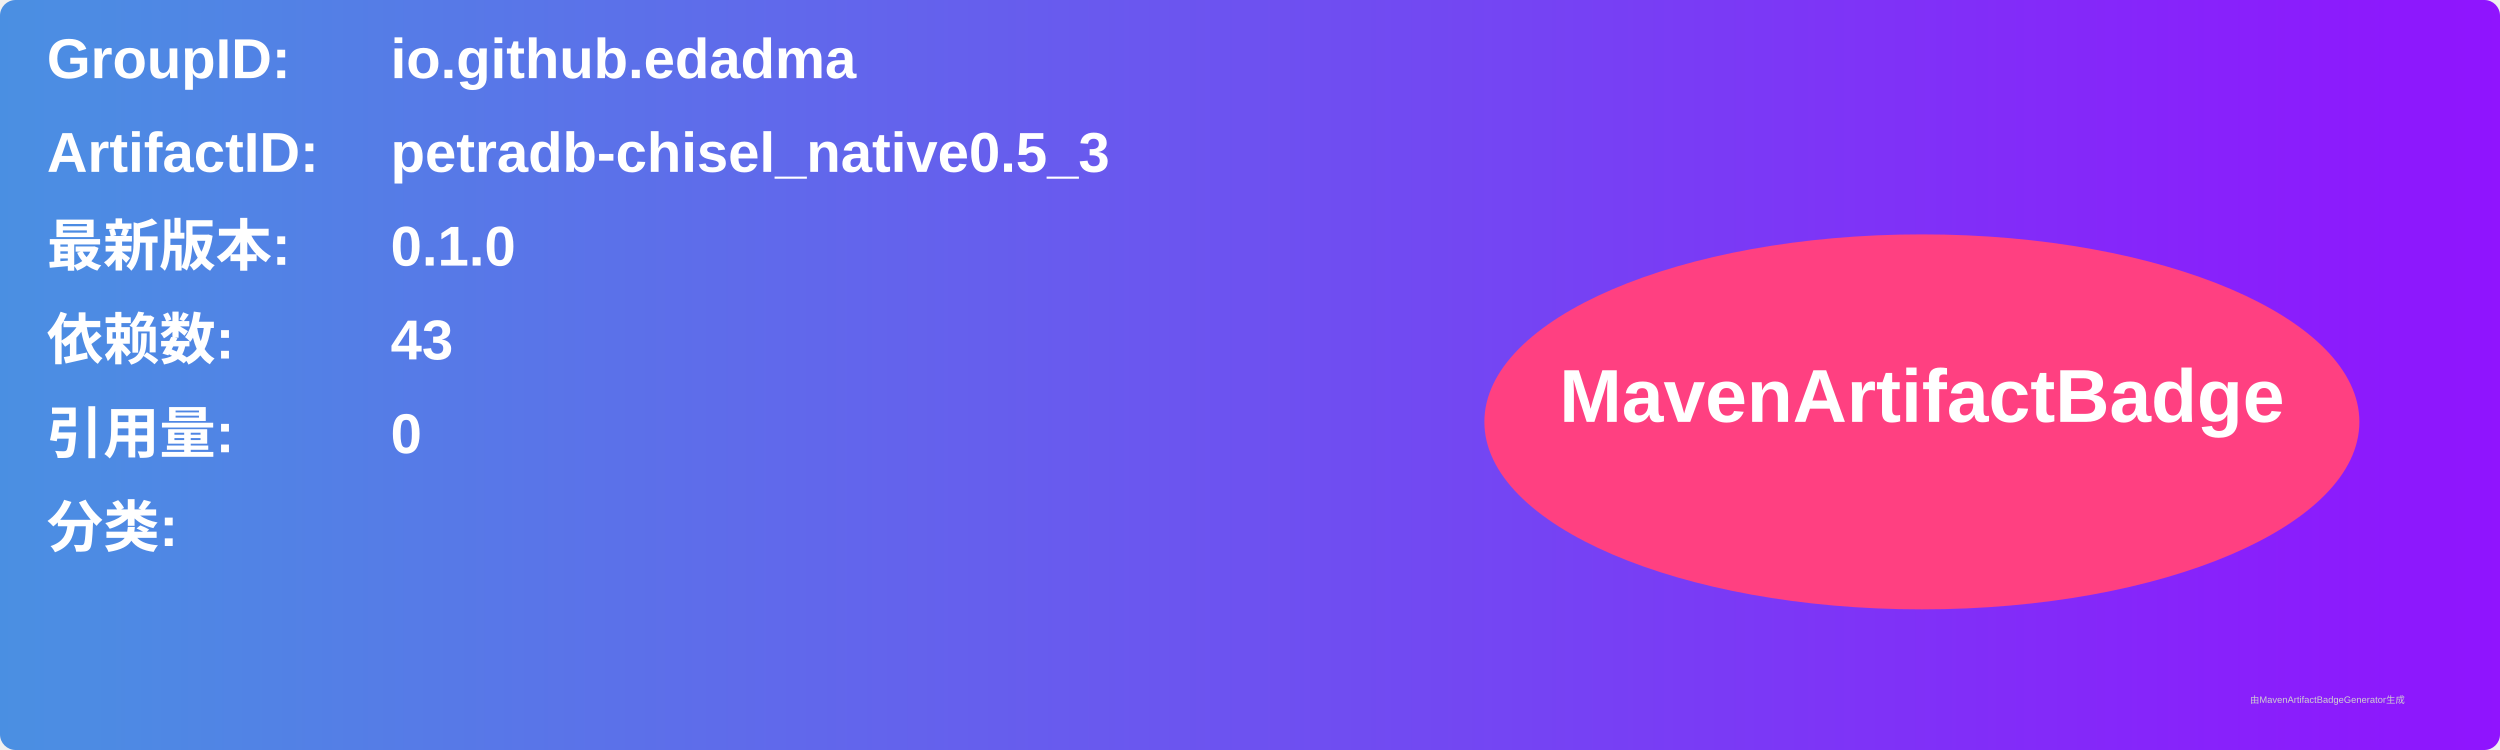
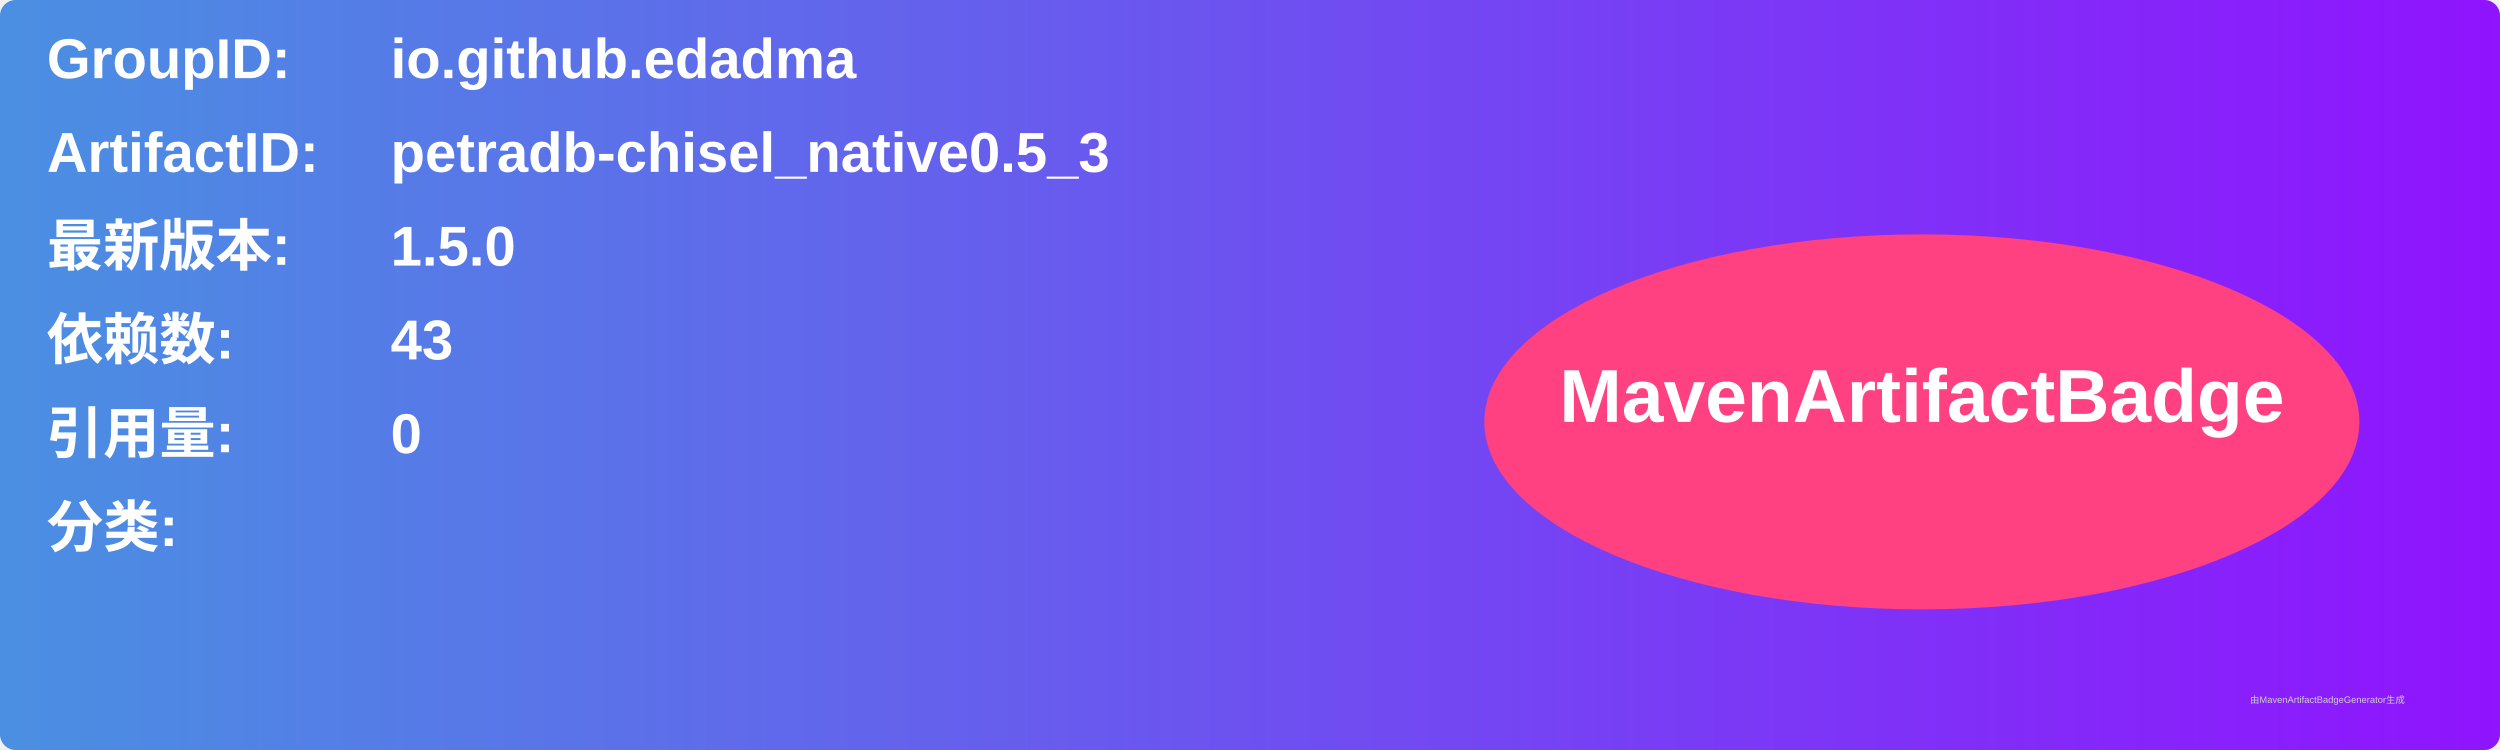
<svg xmlns="http://www.w3.org/2000/svg" width="800" height="240" viewBox="0 0 800 240">
  <linearGradient id="grad" x1="0%" y1="0%" x2="100%" y2="0%">
    <stop offset="0%" stop-color="#4a90e2" />
    <stop offset="100%" stop-color="#9013fe" />
  </linearGradient>
  <rect width="100%" height="100%" rx="5" ry="5" fill="url(#grad)" />
  <g transform="translate(15, 15)">
    <text x="0" y="10" font-family="Arial" font-size="18" fill="white" font-weight="bold" width="260">GroupID:</text>
    <text x="110" y="10" font-family="Arial" font-size="18" fill="white" font-weight="bold" width="460">io.github.edadma</text>
    <text x="0" y="40" font-family="Arial" font-size="18" fill="white" font-weight="bold" width="260">ArtifactID:</text>
    <text x="110" y="40" font-family="Arial" font-size="18" fill="white" font-weight="bold" width="460">petradb-chisel_native0.5_3</text>
    <text x="0" y="70" font-family="Arial" font-size="18" fill="white" font-weight="bold">最新版本:</text>
    <text x="110" y="70" font-family="Arial" font-size="18" fill="white" font-weight="bold">
-       <tspan font-weight="bold">0.1.0</tspan>
+       <tspan font-weight="bold">1.5.0</tspan>
    </text>
    <text x="0" y="100" font-family="Arial" font-size="18" fill="white" font-weight="bold">依赖数: </text>
    <text x="110" y="100" font-family="Arial" font-size="18" fill="white">
      <tspan font-weight="bold">43</tspan>
    </text>
    <text x="0" y="130" font-family="Arial" font-size="18" fill="white" font-weight="bold">引用量: </text>
    <text x="110" y="130" font-family="Arial" font-size="18" fill="white">
      <tspan font-weight="bold">0</tspan>
    </text>
    <text x="0" y="160" font-family="Arial" font-size="18" fill="white" font-weight="bold">分类:</text>
    <text x="10" y="190" font-family="Arial" font-size="10" fill="white">
      <tspan font-weight="bold" />
    </text>
    <ellipse cx="600" cy="120" rx="140" ry="60" fill="#ff4081" />
    <text x="600" y="120" text-anchor="middle" font-family="Arial" font-size="24" fill="white" font-weight="bold">MavenArtifactBadge</text>
  </g>
  <text x="720" y="225" font-family="Arial" font-size="3" fill="#d0d0d0">由MavenArtifactBadgeGenerator生成</text>
</svg>
